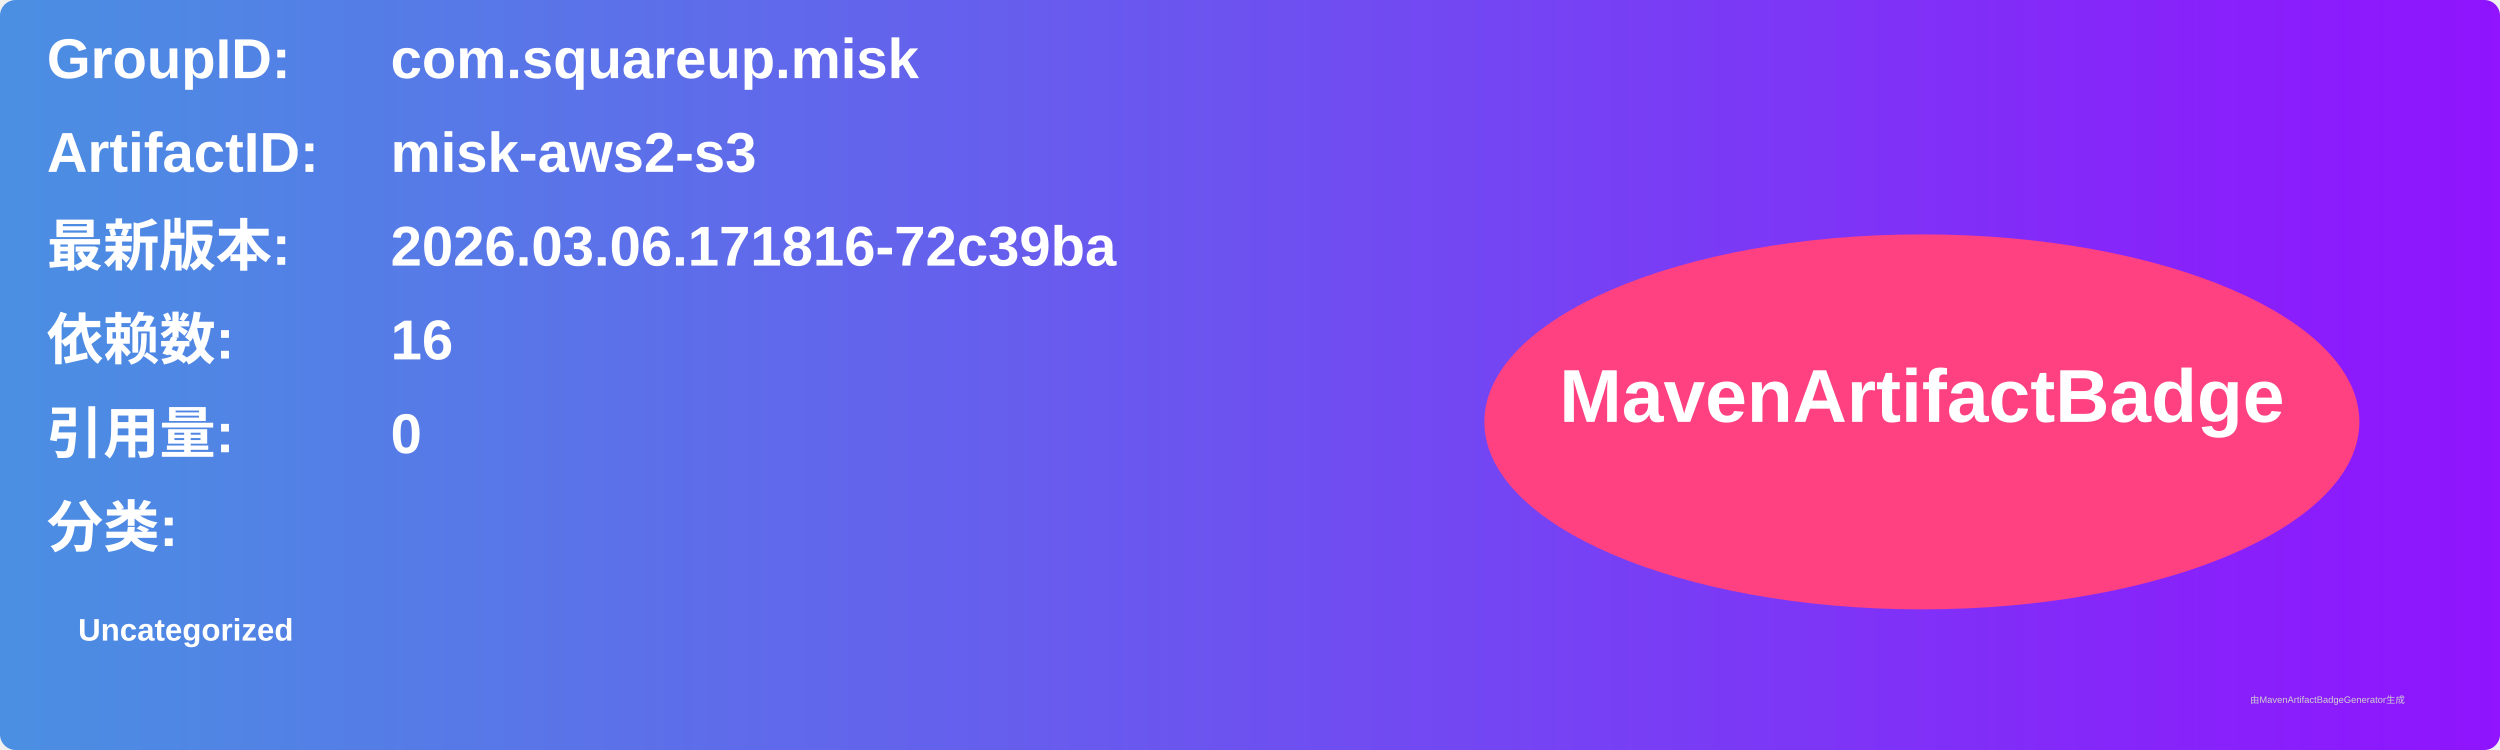
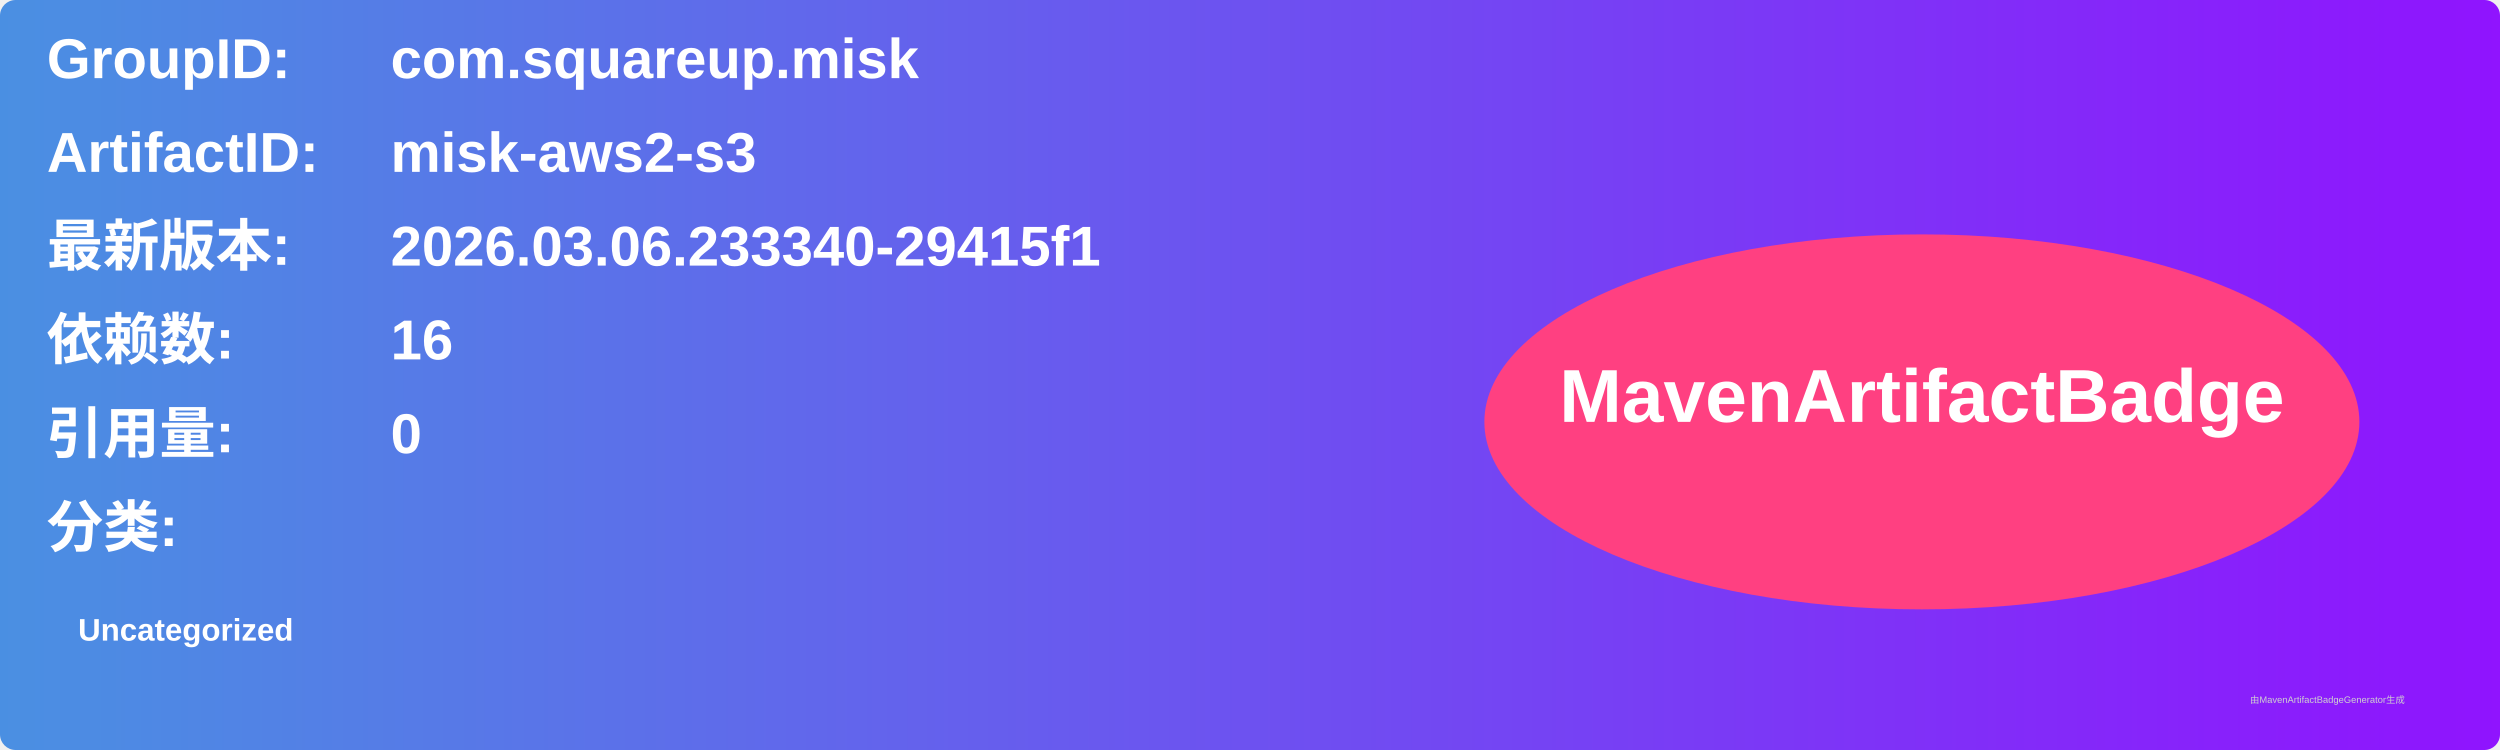
<svg xmlns="http://www.w3.org/2000/svg" width="800" height="240" viewBox="0 0 800 240">
  <linearGradient id="grad" x1="0%" y1="0%" x2="100%" y2="0%">
    <stop offset="0%" stop-color="#4a90e2" />
    <stop offset="100%" stop-color="#9013fe" />
  </linearGradient>
  <rect width="100%" height="100%" rx="5" ry="5" fill="url(#grad)" />
  <g transform="translate(15, 15)">
    <text x="0" y="10" font-family="Arial" font-size="18" fill="white" font-weight="bold" width="260">GroupID:</text>
    <text x="110" y="10" font-family="Arial" font-size="18" fill="white" font-weight="bold" width="460">com.squareup.misk</text>
    <text x="0" y="40" font-family="Arial" font-size="18" fill="white" font-weight="bold" width="260">ArtifactID:</text>
    <text x="110" y="40" font-family="Arial" font-size="18" fill="white" font-weight="bold" width="460">misk-aws2-s3</text>
    <text x="0" y="70" font-family="Arial" font-size="18" fill="white" font-weight="bold">最新版本:</text>
    <text x="110" y="70" font-family="Arial" font-size="18" fill="white" font-weight="bold">
-       <tspan font-weight="bold">2026.03.06.171816-72c39ba</tspan>
+       <tspan font-weight="bold">2026.03.06.233340-29415f1</tspan>
    </text>
    <text x="0" y="100" font-family="Arial" font-size="18" fill="white" font-weight="bold">依赖数: </text>
    <text x="110" y="100" font-family="Arial" font-size="18" fill="white">
      <tspan font-weight="bold">16</tspan>
    </text>
    <text x="0" y="130" font-family="Arial" font-size="18" fill="white" font-weight="bold">引用量: </text>
    <text x="110" y="130" font-family="Arial" font-size="18" fill="white">
      <tspan font-weight="bold">0</tspan>
    </text>
    <text x="0" y="160" font-family="Arial" font-size="18" fill="white" font-weight="bold">分类:</text>
    <text x="10" y="190" font-family="Arial" font-size="10" fill="white">
      <tspan font-weight="bold">Uncategorized</tspan>
    </text>
    <ellipse cx="600" cy="120" rx="140" ry="60" fill="#ff4081" />
    <text x="600" y="120" text-anchor="middle" font-family="Arial" font-size="24" fill="white" font-weight="bold">MavenArtifactBadge</text>
  </g>
  <text x="720" y="225" font-family="Arial" font-size="3" fill="#d0d0d0">由MavenArtifactBadgeGenerator生成</text>
</svg>
